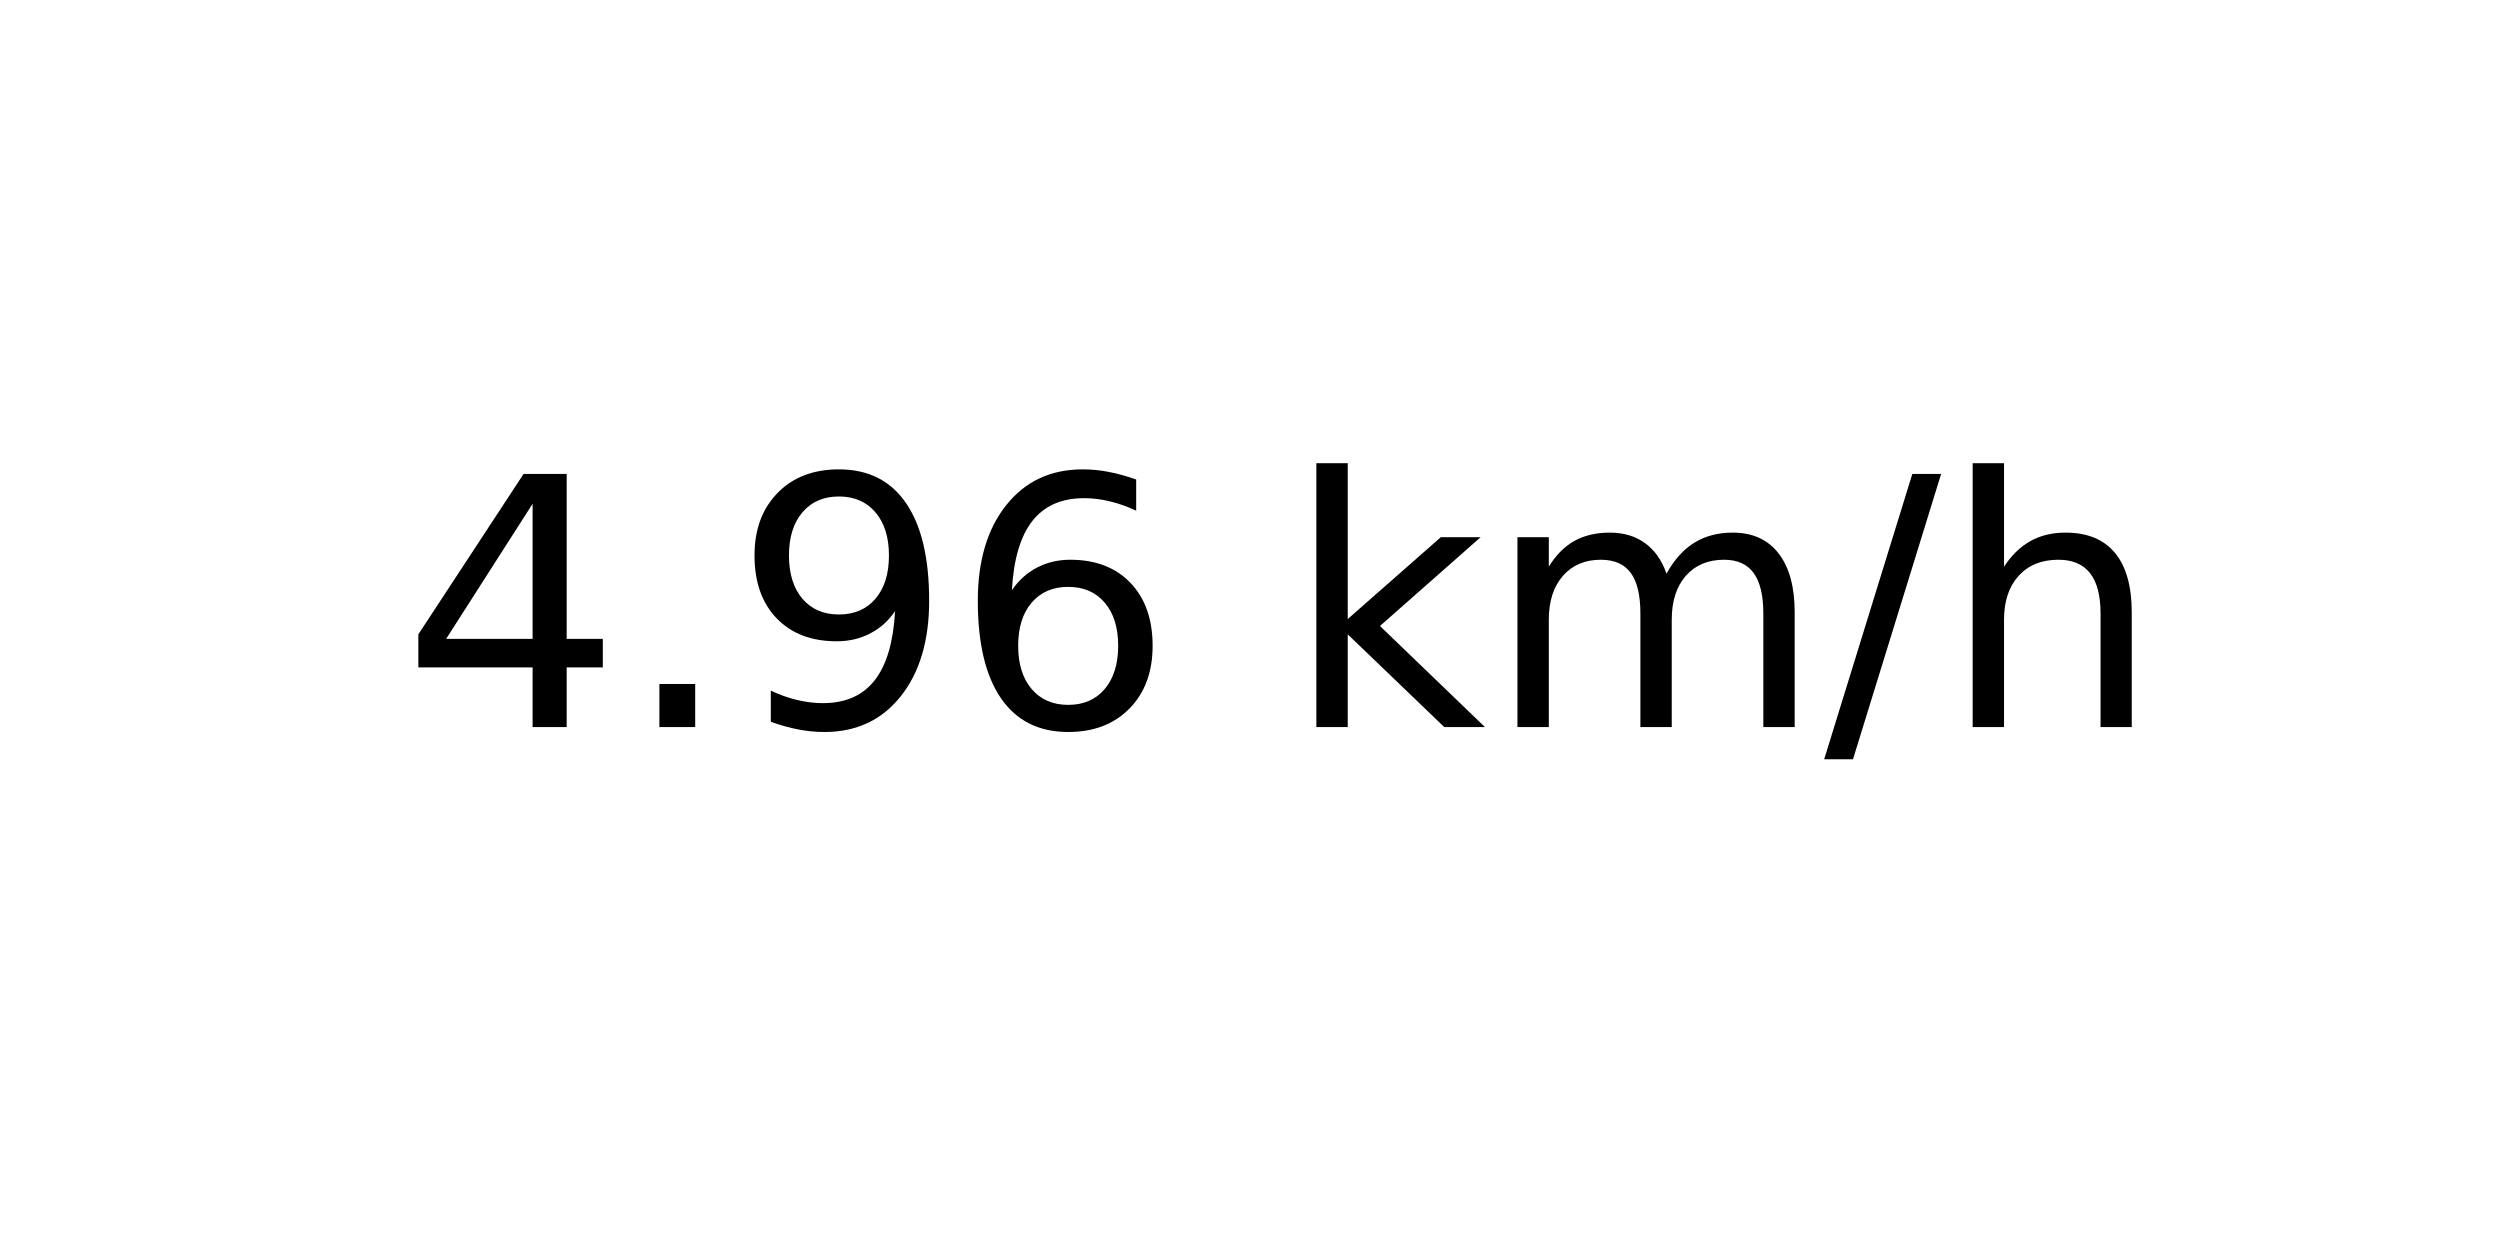
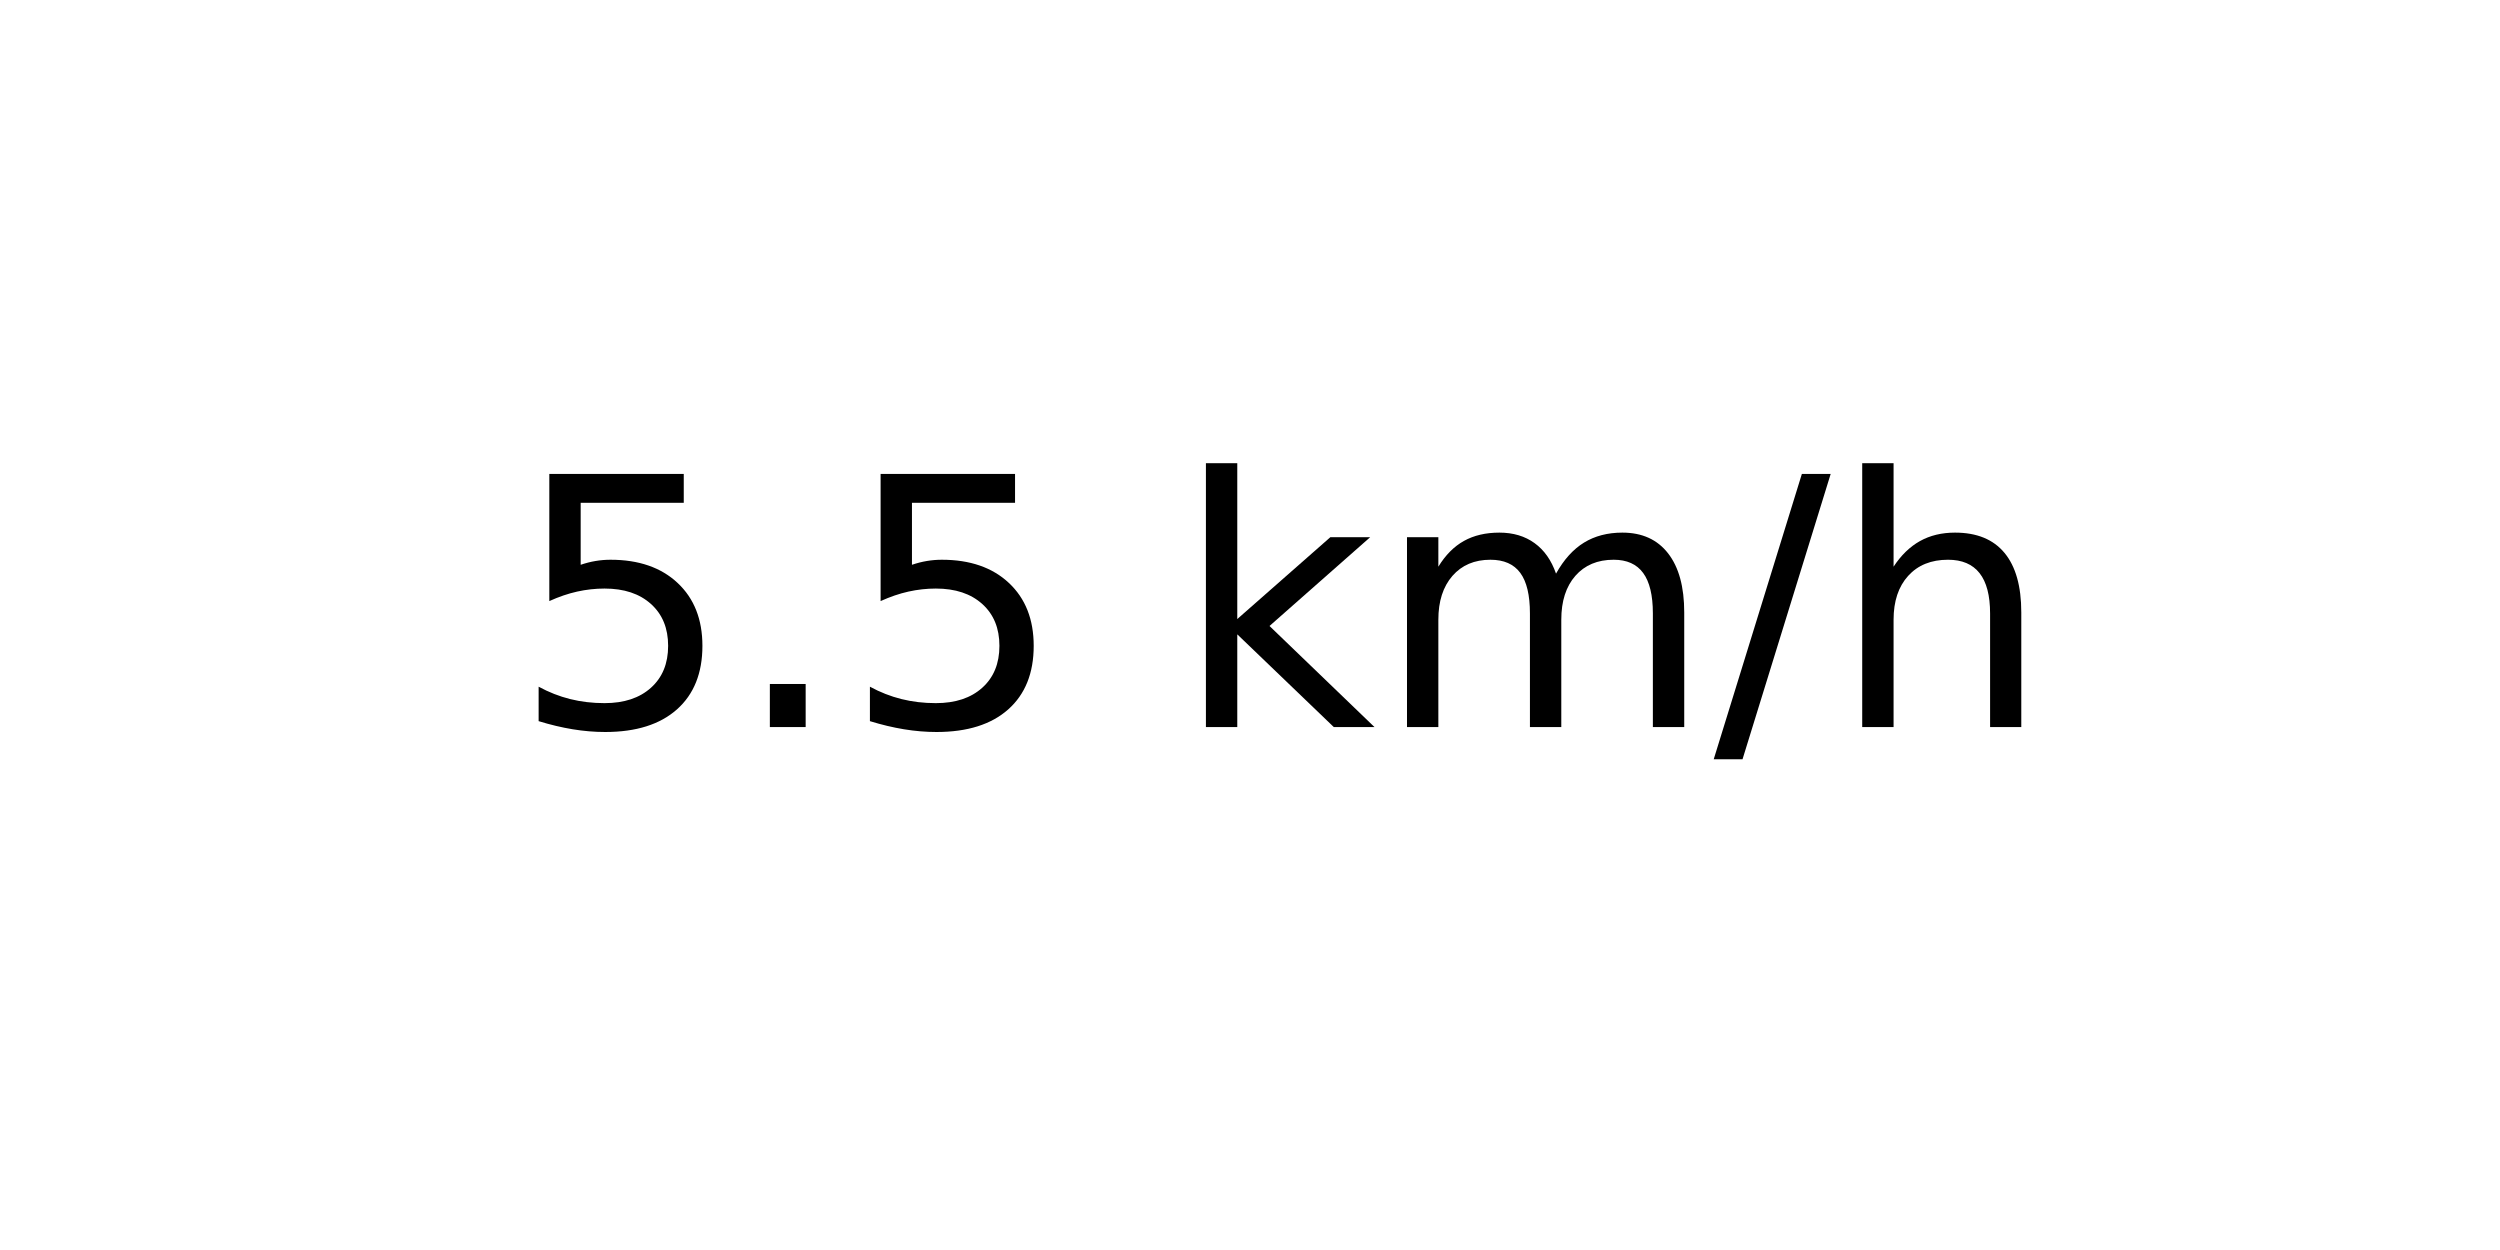
<svg xmlns="http://www.w3.org/2000/svg" xmlns:xlink="http://www.w3.org/1999/xlink" width="72pt" height="36pt" viewBox="0 0 72 36" version="1.1">
  <defs>
    <style type="text/css">*{stroke-linejoin: round; stroke-linecap: butt}</style>
  </defs>
  <g id="figure_1">
    <g id="axes_1">
      <g id="text_1">
-         <g transform="translate(11.55937 20.93937) scale(0.1 -0.1)">
+         <g transform="translate(14.74062 20.93937) scale(0.1 -0.1)">
          <defs>
-             <path id="DejaVuSans-34" d="M 2419 4116  L 825 1625  L 2419 1625  L 2419 4116  z M 2253 4666  L 3047 4666  L 3047 1625  L 3713 1625  L 3713 1100  L 3047 1100  L 3047 0  L 2419 0  L 2419 1100  L 313 1100  L 313 1709  L 2253 4666  z " transform="scale(0.015625)" />
+             <path id="DejaVuSans-35" d="M 691 4666  L 3169 4666  L 3169 4134  L 1269 4134  L 1269 2991  Q 1406 3038 1543 3061  Q 1681 3084 1819 3084  Q 2600 3084 3056 2656  Q 3513 2228 3513 1497  Q 3513 744 3044 326  Q 2575 -91 1722 -91  Q 1428 -91 1123 -41  Q 819 9 494 109  L 494 744  Q 775 591 1075 516  Q 1375 441 1709 441  Q 2250 441 2565 725  Q 2881 1009 2881 1497  Q 2881 1984 2565 2268  Q 2250 2553 1709 2553  Q 1456 2553 1204 2497  Q 953 2441 691 2322  L 691 4666  z " transform="scale(0.015625)" />
            <path id="DejaVuSans-2e" d="M 684 794  L 1344 794  L 1344 0  L 684 0  L 684 794  z " transform="scale(0.015625)" />
-             <path id="DejaVuSans-39" d="M 703 97  L 703 672  Q 941 559 1184 500  Q 1428 441 1663 441  Q 2288 441 2617 861  Q 2947 1281 2994 2138  Q 2813 1869 2534 1725  Q 2256 1581 1919 1581  Q 1219 1581 811 2004  Q 403 2428 403 3163  Q 403 3881 828 4315  Q 1253 4750 1959 4750  Q 2769 4750 3195 4129  Q 3622 3509 3622 2328  Q 3622 1225 3098 567  Q 2575 -91 1691 -91  Q 1453 -91 1209 -44  Q 966 3 703 97  z M 1959 2075  Q 2384 2075 2632 2365  Q 2881 2656 2881 3163  Q 2881 3666 2632 3958  Q 2384 4250 1959 4250  Q 1534 4250 1286 3958  Q 1038 3666 1038 3163  Q 1038 2656 1286 2365  Q 1534 2075 1959 2075  z " transform="scale(0.015625)" />
-             <path id="DejaVuSans-36" d="M 2113 2584  Q 1688 2584 1439 2293  Q 1191 2003 1191 1497  Q 1191 994 1439 701  Q 1688 409 2113 409  Q 2538 409 2786 701  Q 3034 994 3034 1497  Q 3034 2003 2786 2293  Q 2538 2584 2113 2584  z M 3366 4563  L 3366 3988  Q 3128 4100 2886 4159  Q 2644 4219 2406 4219  Q 1781 4219 1451 3797  Q 1122 3375 1075 2522  Q 1259 2794 1537 2939  Q 1816 3084 2150 3084  Q 2853 3084 3261 2657  Q 3669 2231 3669 1497  Q 3669 778 3244 343  Q 2819 -91 2113 -91  Q 1303 -91 875 529  Q 447 1150 447 2328  Q 447 3434 972 4092  Q 1497 4750 2381 4750  Q 2619 4750 2861 4703  Q 3103 4656 3366 4563  z " transform="scale(0.015625)" />
            <path id="DejaVuSans-20" transform="scale(0.015625)" />
            <path id="DejaVuSans-6b" d="M 581 4863  L 1159 4863  L 1159 1991  L 2875 3500  L 3609 3500  L 1753 1863  L 3688 0  L 2938 0  L 1159 1709  L 1159 0  L 581 0  L 581 4863  z " transform="scale(0.015625)" />
            <path id="DejaVuSans-6d" d="M 3328 2828  Q 3544 3216 3844 3400  Q 4144 3584 4550 3584  Q 5097 3584 5394 3201  Q 5691 2819 5691 2113  L 5691 0  L 5113 0  L 5113 2094  Q 5113 2597 4934 2840  Q 4756 3084 4391 3084  Q 3944 3084 3684 2787  Q 3425 2491 3425 1978  L 3425 0  L 2847 0  L 2847 2094  Q 2847 2600 2669 2842  Q 2491 3084 2119 3084  Q 1678 3084 1418 2786  Q 1159 2488 1159 1978  L 1159 0  L 581 0  L 581 3500  L 1159 3500  L 1159 2956  Q 1356 3278 1631 3431  Q 1906 3584 2284 3584  Q 2666 3584 2933 3390  Q 3200 3197 3328 2828  z " transform="scale(0.015625)" />
            <path id="DejaVuSans-2f" d="M 1625 4666  L 2156 4666  L 531 -594  L 0 -594  L 1625 4666  z " transform="scale(0.015625)" />
            <path id="DejaVuSans-68" d="M 3513 2113  L 3513 0  L 2938 0  L 2938 2094  Q 2938 2591 2744 2837  Q 2550 3084 2163 3084  Q 1697 3084 1428 2787  Q 1159 2491 1159 1978  L 1159 0  L 581 0  L 581 4863  L 1159 4863  L 1159 2956  Q 1366 3272 1645 3428  Q 1925 3584 2291 3584  Q 2894 3584 3203 3211  Q 3513 2838 3513 2113  z " transform="scale(0.015625)" />
          </defs>
-           <use xlink:href="#DejaVuSans-34" />
+           <use xlink:href="#DejaVuSans-35" />
          <use xlink:href="#DejaVuSans-2e" x="63.623" />
-           <use xlink:href="#DejaVuSans-39" x="95.41" />
-           <use xlink:href="#DejaVuSans-36" x="159.033" />
-           <use xlink:href="#DejaVuSans-20" x="222.656" />
-           <use xlink:href="#DejaVuSans-6b" x="254.443" />
-           <use xlink:href="#DejaVuSans-6d" x="312.354" />
-           <use xlink:href="#DejaVuSans-2f" x="409.766" />
-           <use xlink:href="#DejaVuSans-68" x="443.457" />
+           <use xlink:href="#DejaVuSans-35" x="95.41" />
+           <use xlink:href="#DejaVuSans-20" x="159.033" />
+           <use xlink:href="#DejaVuSans-6b" x="190.82" />
+           <use xlink:href="#DejaVuSans-6d" x="248.73" />
+           <use xlink:href="#DejaVuSans-2f" x="346.143" />
+           <use xlink:href="#DejaVuSans-68" x="379.834" />
        </g>
      </g>
    </g>
  </g>
</svg>
